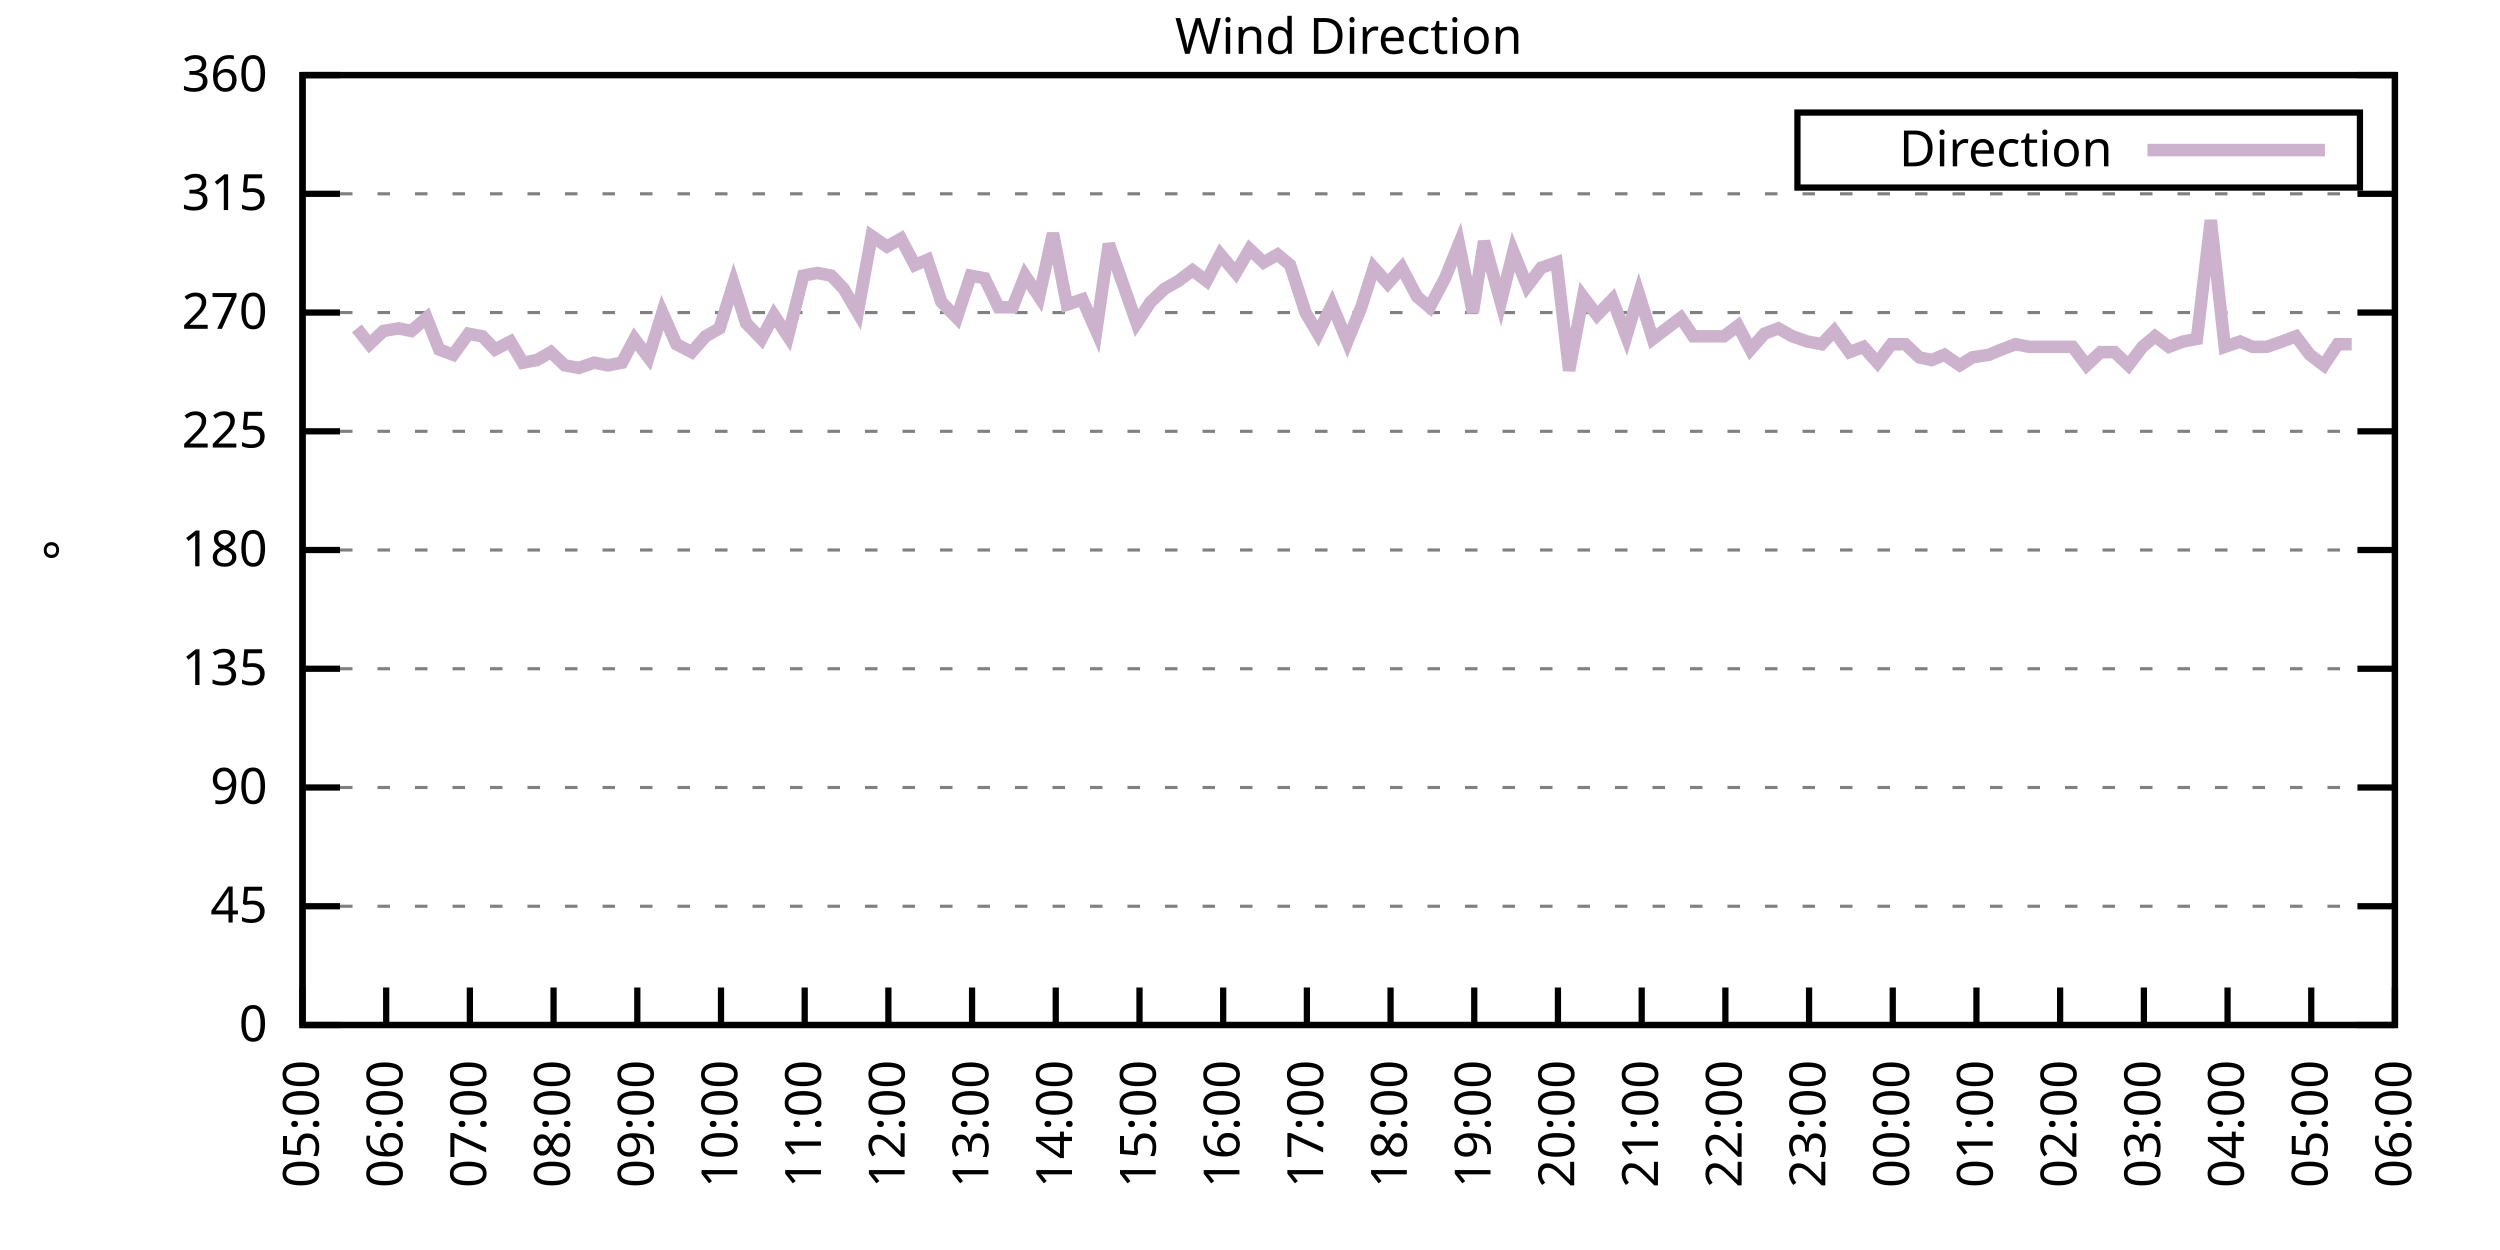
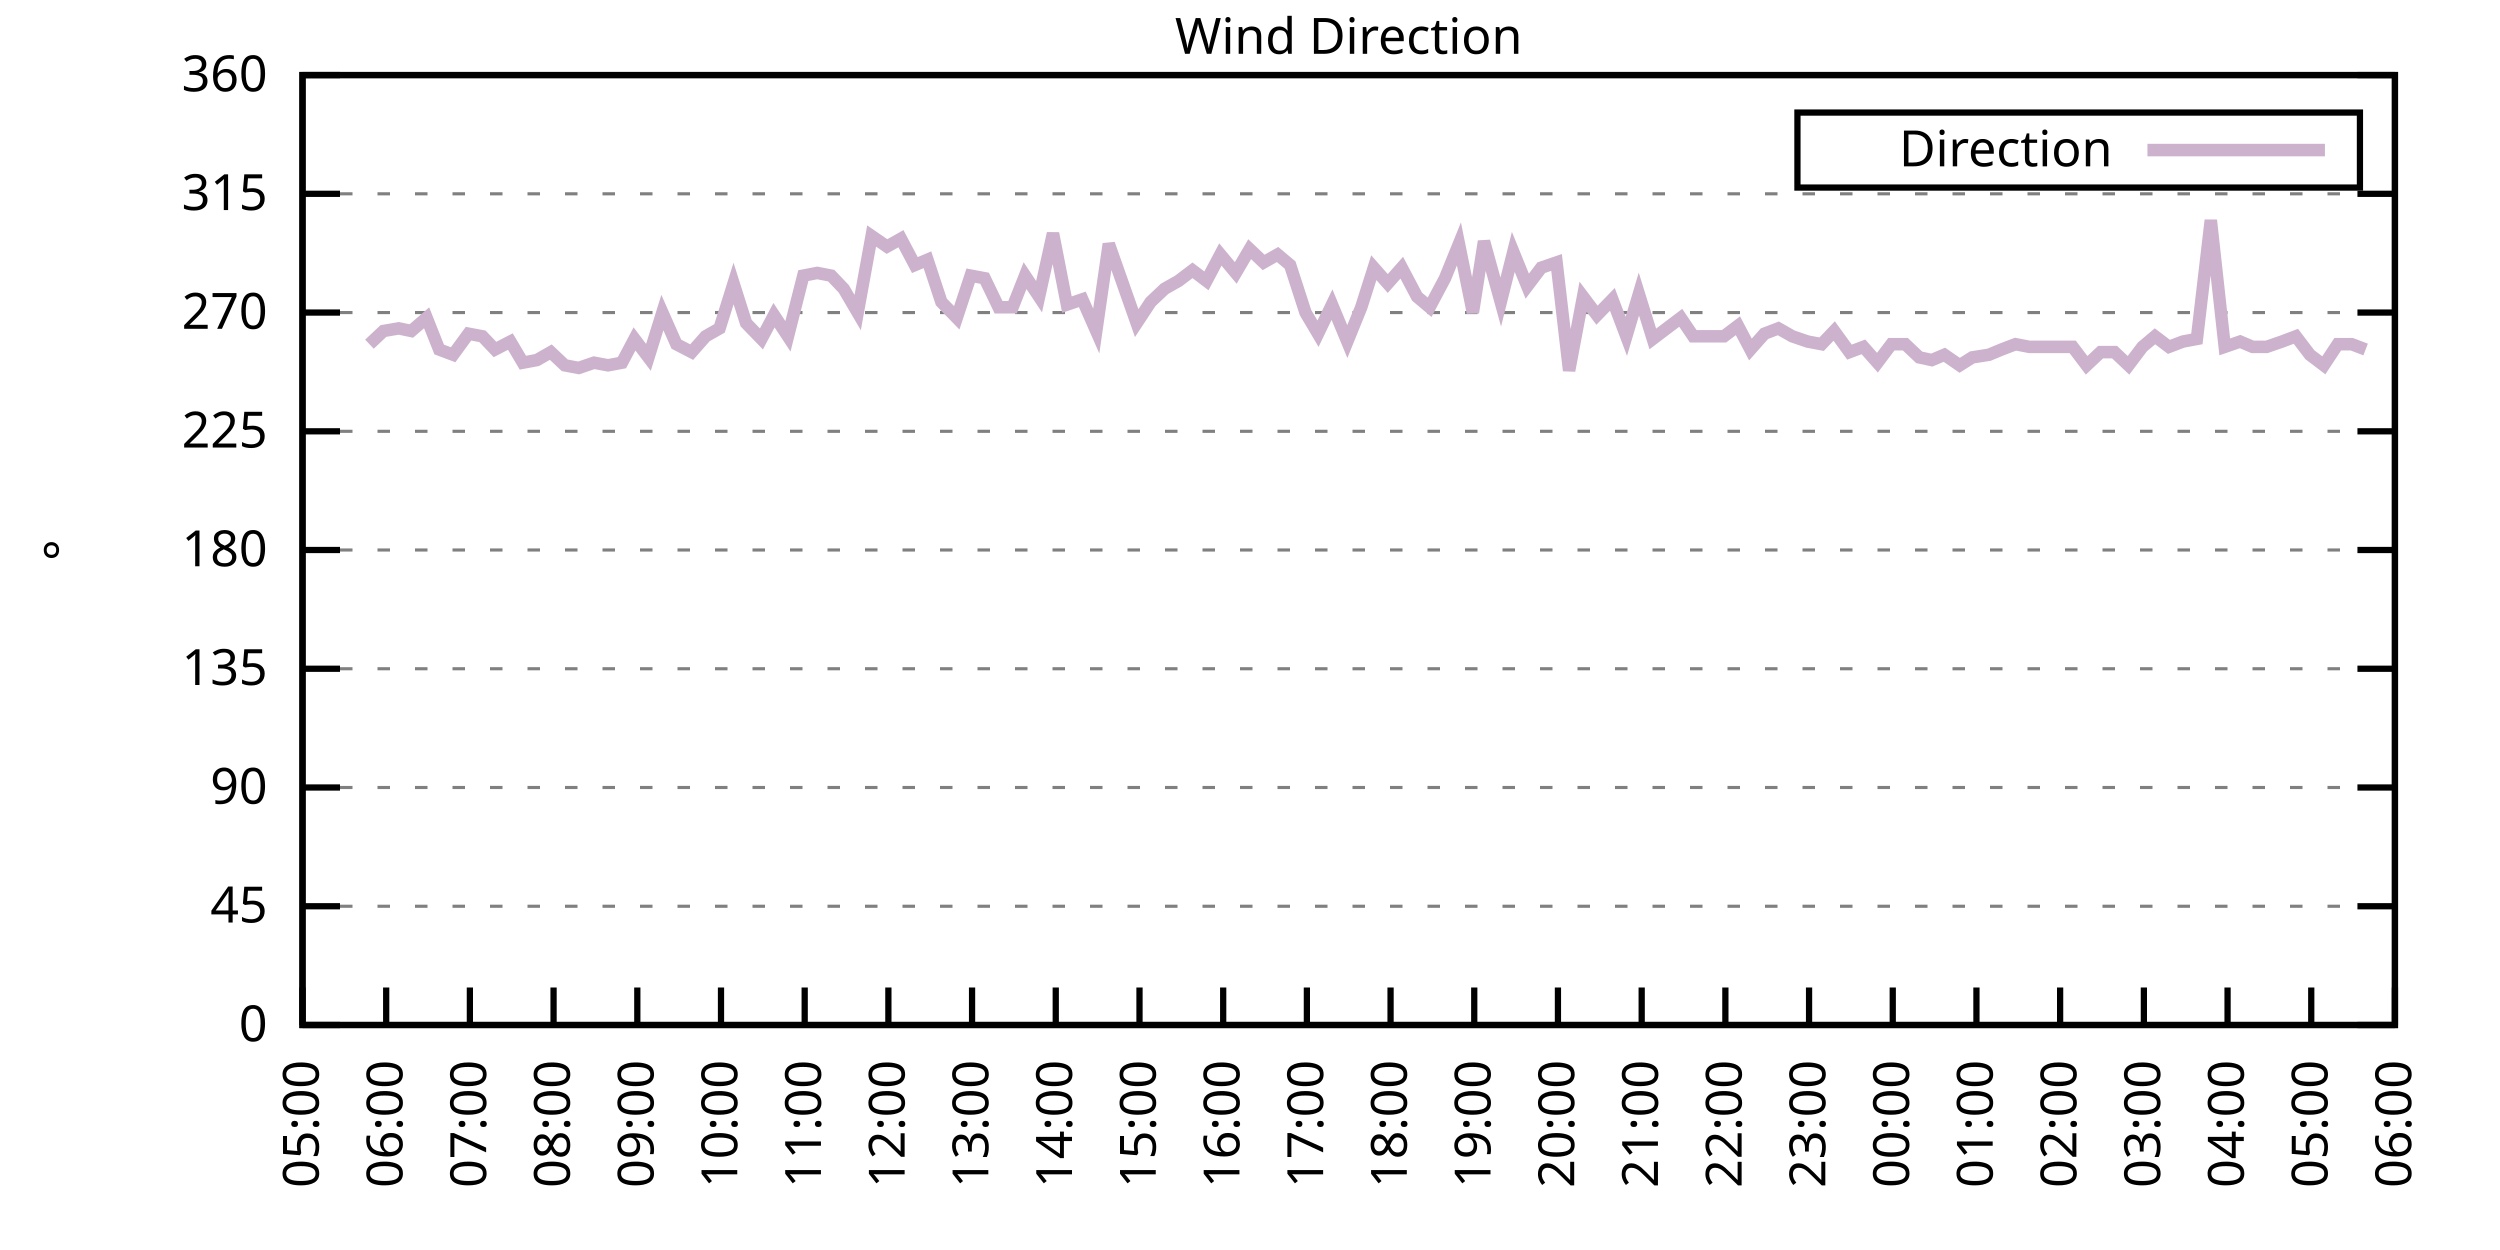
<svg xmlns="http://www.w3.org/2000/svg" xmlns:xlink="http://www.w3.org/1999/xlink" width="400" height="200" viewBox="0 0 400 200">
  <g id="gnuplot_canvas">
    <rect x="0" y="0" width="400" height="200" fill="none" />
    <defs>
      <circle id="gpDot" r="0.5" stroke-width="0.5" stroke="currentColor" />
      <path id="gpPt0" stroke-width="0.333" stroke="currentColor" d="M-1,0 h2 M0,-1 v2" />
      <path id="gpPt1" stroke-width="0.333" stroke="currentColor" d="M-1,-1 L1,1 M1,-1 L-1,1" />
      <path id="gpPt2" stroke-width="0.333" stroke="currentColor" d="M-1,0 L1,0 M0,-1 L0,1 M-1,-1 L1,1 M-1,1 L1,-1" />
      <rect id="gpPt3" stroke-width="0.333" stroke="currentColor" x="-1" y="-1" width="2" height="2" />
      <rect id="gpPt4" stroke-width="0.333" stroke="currentColor" fill="currentColor" x="-1" y="-1" width="2" height="2" />
      <circle id="gpPt5" stroke-width="0.333" stroke="currentColor" cx="0" cy="0" r="1" />
      <use xlink:href="#gpPt5" id="gpPt6" fill="currentColor" stroke="none" />
      <path id="gpPt7" stroke-width="0.333" stroke="currentColor" d="M0,-1.33 L-1.33,0.67 L1.33,0.67 z" />
      <use xlink:href="#gpPt7" id="gpPt8" fill="currentColor" stroke="none" />
      <use xlink:href="#gpPt7" id="gpPt9" stroke="currentColor" transform="rotate(180)" />
      <use xlink:href="#gpPt9" id="gpPt10" fill="currentColor" stroke="none" />
      <use xlink:href="#gpPt3" id="gpPt11" stroke="currentColor" transform="rotate(45)" />
      <use xlink:href="#gpPt11" id="gpPt12" fill="currentColor" stroke="none" />
      <path id="gpPt13" stroke-width="0.333" stroke="currentColor" d="M0,1.330 L1.265,0.411 L0.782,-1.067 L-0.782,-1.076 L-1.265,0.411 z" />
      <use xlink:href="#gpPt13" id="gpPt14" fill="currentColor" stroke="none" />
      <filter id="textbox" filterUnits="objectBoundingBox" x="0" y="0" height="1" width="1">
        <feFlood flood-color="white" flood-opacity="1" result="bgnd" />
        <feComposite in="SourceGraphic" in2="bgnd" operator="atop" />
      </filter>
      <filter id="greybox" filterUnits="objectBoundingBox" x="0" y="0" height="1" width="1">
        <feFlood flood-color="lightgrey" flood-opacity="1" result="grey" />
        <feComposite in="SourceGraphic" in2="grey" operator="atop" />
      </filter>
    </defs>
    <g fill="none" color="white" stroke="currentColor" stroke-width="1.00" stroke-linecap="butt" stroke-linejoin="miter">
</g>
    <g fill="none" color="black" stroke="currentColor" stroke-width="1.00" stroke-linecap="butt" stroke-linejoin="miter">
      <g stroke="none" shape-rendering="crispEdges">
        <polygon fill="rgb(255, 255, 255)" points="48.40,164.00 383.18,164.00 383.18,12.02 48.40,12.02 " />
      </g>
    </g>
    <g fill="none" color="black" stroke="currentColor" stroke-width="1.00" stroke-linecap="butt" stroke-linejoin="miter">
</g>
    <g fill="none" color="black" stroke="black" stroke-width="0.50" stroke-linecap="butt" stroke-linejoin="miter">
</g>
    <g fill="none" color="gray" stroke="currentColor" stroke-width="0.50" stroke-linecap="butt" stroke-linejoin="miter">
      <path stroke="gray" stroke-dasharray="2,4" class="gridline" d="M48.40,164.00 L383.19,164.00  " />
    </g>
    <g fill="none" color="gray" stroke="gray" stroke-width="1.00" stroke-linecap="butt" stroke-linejoin="miter">
</g>
    <g fill="none" color="black" stroke="currentColor" stroke-width="1.00" stroke-linecap="butt" stroke-linejoin="miter">
      <path stroke="black" d="M48.40,164.00 L54.40,164.00 M383.19,164.00 L377.19,164.00  " />
      <g transform="translate(42.80,166.60)" stroke="none" fill="black" font-family="Sans" font-size="8.00" text-anchor="end">
        <text>
          <tspan font-family="Sans"> 0</tspan>
        </text>
      </g>
    </g>
    <g fill="none" color="black" stroke="currentColor" stroke-width="1.00" stroke-linecap="butt" stroke-linejoin="miter">
</g>
    <g fill="none" color="black" stroke="black" stroke-width="0.50" stroke-linecap="butt" stroke-linejoin="miter">
</g>
    <g fill="none" color="gray" stroke="currentColor" stroke-width="0.50" stroke-linecap="butt" stroke-linejoin="miter">
      <path stroke="gray" stroke-dasharray="2,4" class="gridline" d="M48.40,145.00 L383.19,145.00  " />
    </g>
    <g fill="none" color="gray" stroke="gray" stroke-width="1.00" stroke-linecap="butt" stroke-linejoin="miter">
</g>
    <g fill="none" color="black" stroke="currentColor" stroke-width="1.00" stroke-linecap="butt" stroke-linejoin="miter">
      <path stroke="black" d="M48.40,145.00 L54.40,145.00 M383.19,145.00 L377.19,145.00  " />
      <g transform="translate(42.80,147.60)" stroke="none" fill="black" font-family="Sans" font-size="8.00" text-anchor="end">
        <text>
          <tspan font-family="Sans"> 45</tspan>
        </text>
      </g>
    </g>
    <g fill="none" color="black" stroke="currentColor" stroke-width="1.00" stroke-linecap="butt" stroke-linejoin="miter">
</g>
    <g fill="none" color="black" stroke="black" stroke-width="0.50" stroke-linecap="butt" stroke-linejoin="miter">
</g>
    <g fill="none" color="gray" stroke="currentColor" stroke-width="0.50" stroke-linecap="butt" stroke-linejoin="miter">
      <path stroke="gray" stroke-dasharray="2,4" class="gridline" d="M48.40,126.00 L383.19,126.00  " />
    </g>
    <g fill="none" color="gray" stroke="gray" stroke-width="1.00" stroke-linecap="butt" stroke-linejoin="miter">
</g>
    <g fill="none" color="black" stroke="currentColor" stroke-width="1.00" stroke-linecap="butt" stroke-linejoin="miter">
      <path stroke="black" d="M48.40,126.00 L54.40,126.00 M383.19,126.00 L377.19,126.00  " />
      <g transform="translate(42.80,128.60)" stroke="none" fill="black" font-family="Sans" font-size="8.00" text-anchor="end">
        <text>
          <tspan font-family="Sans"> 90</tspan>
        </text>
      </g>
    </g>
    <g fill="none" color="black" stroke="currentColor" stroke-width="1.00" stroke-linecap="butt" stroke-linejoin="miter">
</g>
    <g fill="none" color="black" stroke="black" stroke-width="0.50" stroke-linecap="butt" stroke-linejoin="miter">
</g>
    <g fill="none" color="gray" stroke="currentColor" stroke-width="0.50" stroke-linecap="butt" stroke-linejoin="miter">
      <path stroke="gray" stroke-dasharray="2,4" class="gridline" d="M48.40,107.00 L383.19,107.00  " />
    </g>
    <g fill="none" color="gray" stroke="gray" stroke-width="1.00" stroke-linecap="butt" stroke-linejoin="miter">
</g>
    <g fill="none" color="black" stroke="currentColor" stroke-width="1.00" stroke-linecap="butt" stroke-linejoin="miter">
      <path stroke="black" d="M48.40,107.00 L54.40,107.00 M383.19,107.00 L377.19,107.00  " />
      <g transform="translate(42.80,109.60)" stroke="none" fill="black" font-family="Sans" font-size="8.00" text-anchor="end">
        <text>
          <tspan font-family="Sans"> 135</tspan>
        </text>
      </g>
    </g>
    <g fill="none" color="black" stroke="currentColor" stroke-width="1.00" stroke-linecap="butt" stroke-linejoin="miter">
</g>
    <g fill="none" color="black" stroke="black" stroke-width="0.50" stroke-linecap="butt" stroke-linejoin="miter">
</g>
    <g fill="none" color="gray" stroke="currentColor" stroke-width="0.50" stroke-linecap="butt" stroke-linejoin="miter">
      <path stroke="gray" stroke-dasharray="2,4" class="gridline" d="M48.40,88.00 L383.19,88.00  " />
    </g>
    <g fill="none" color="gray" stroke="gray" stroke-width="1.00" stroke-linecap="butt" stroke-linejoin="miter">
</g>
    <g fill="none" color="black" stroke="currentColor" stroke-width="1.00" stroke-linecap="butt" stroke-linejoin="miter">
      <path stroke="black" d="M48.40,88.00 L54.40,88.00 M383.19,88.00 L377.19,88.00  " />
      <g transform="translate(42.80,90.60)" stroke="none" fill="black" font-family="Sans" font-size="8.00" text-anchor="end">
        <text>
          <tspan font-family="Sans"> 180</tspan>
        </text>
      </g>
    </g>
    <g fill="none" color="black" stroke="currentColor" stroke-width="1.00" stroke-linecap="butt" stroke-linejoin="miter">
</g>
    <g fill="none" color="black" stroke="black" stroke-width="0.50" stroke-linecap="butt" stroke-linejoin="miter">
</g>
    <g fill="none" color="gray" stroke="currentColor" stroke-width="0.50" stroke-linecap="butt" stroke-linejoin="miter">
      <path stroke="gray" stroke-dasharray="2,4" class="gridline" d="M48.40,69.01 L383.19,69.01  " />
    </g>
    <g fill="none" color="gray" stroke="gray" stroke-width="1.00" stroke-linecap="butt" stroke-linejoin="miter">
</g>
    <g fill="none" color="black" stroke="currentColor" stroke-width="1.00" stroke-linecap="butt" stroke-linejoin="miter">
      <path stroke="black" d="M48.40,69.01 L54.40,69.01 M383.19,69.01 L377.19,69.01  " />
      <g transform="translate(42.80,71.61)" stroke="none" fill="black" font-family="Sans" font-size="8.00" text-anchor="end">
        <text>
          <tspan font-family="Sans"> 225</tspan>
        </text>
      </g>
    </g>
    <g fill="none" color="black" stroke="currentColor" stroke-width="1.00" stroke-linecap="butt" stroke-linejoin="miter">
</g>
    <g fill="none" color="black" stroke="black" stroke-width="0.50" stroke-linecap="butt" stroke-linejoin="miter">
</g>
    <g fill="none" color="gray" stroke="currentColor" stroke-width="0.50" stroke-linecap="butt" stroke-linejoin="miter">
      <path stroke="gray" stroke-dasharray="2,4" class="gridline" d="M48.40,50.01 L383.19,50.01  " />
    </g>
    <g fill="none" color="gray" stroke="gray" stroke-width="1.00" stroke-linecap="butt" stroke-linejoin="miter">
</g>
    <g fill="none" color="black" stroke="currentColor" stroke-width="1.00" stroke-linecap="butt" stroke-linejoin="miter">
      <path stroke="black" d="M48.40,50.01 L54.40,50.01 M383.19,50.01 L377.19,50.01  " />
      <g transform="translate(42.80,52.61)" stroke="none" fill="black" font-family="Sans" font-size="8.00" text-anchor="end">
        <text>
          <tspan font-family="Sans"> 270</tspan>
        </text>
      </g>
    </g>
    <g fill="none" color="black" stroke="currentColor" stroke-width="1.00" stroke-linecap="butt" stroke-linejoin="miter">
</g>
    <g fill="none" color="black" stroke="black" stroke-width="0.50" stroke-linecap="butt" stroke-linejoin="miter">
</g>
    <g fill="none" color="gray" stroke="currentColor" stroke-width="0.50" stroke-linecap="butt" stroke-linejoin="miter">
      <path stroke="gray" stroke-dasharray="2,4" class="gridline" d="M48.40,31.01 L383.19,31.01  " />
    </g>
    <g fill="none" color="gray" stroke="gray" stroke-width="1.00" stroke-linecap="butt" stroke-linejoin="miter">
</g>
    <g fill="none" color="black" stroke="currentColor" stroke-width="1.00" stroke-linecap="butt" stroke-linejoin="miter">
      <path stroke="black" d="M48.40,31.01 L54.40,31.01 M383.19,31.01 L377.19,31.01  " />
      <g transform="translate(42.80,33.61)" stroke="none" fill="black" font-family="Sans" font-size="8.00" text-anchor="end">
        <text>
          <tspan font-family="Sans"> 315</tspan>
        </text>
      </g>
    </g>
    <g fill="none" color="black" stroke="currentColor" stroke-width="1.00" stroke-linecap="butt" stroke-linejoin="miter">
</g>
    <g fill="none" color="black" stroke="black" stroke-width="0.50" stroke-linecap="butt" stroke-linejoin="miter">
</g>
    <g fill="none" color="gray" stroke="currentColor" stroke-width="0.50" stroke-linecap="butt" stroke-linejoin="miter">
      <path stroke="gray" stroke-dasharray="2,4" class="gridline" d="M48.40,12.01 L383.19,12.01  " />
    </g>
    <g fill="none" color="gray" stroke="gray" stroke-width="1.00" stroke-linecap="butt" stroke-linejoin="miter">
</g>
    <g fill="none" color="black" stroke="currentColor" stroke-width="1.00" stroke-linecap="butt" stroke-linejoin="miter">
      <path stroke="black" d="M48.40,12.01 L54.40,12.01 M383.19,12.01 L377.19,12.01  " />
      <g transform="translate(42.80,14.61)" stroke="none" fill="black" font-family="Sans" font-size="8.00" text-anchor="end">
        <text>
          <tspan font-family="Sans"> 360</tspan>
        </text>
      </g>
    </g>
    <g fill="none" color="black" stroke="currentColor" stroke-width="1.00" stroke-linecap="butt" stroke-linejoin="miter">
      <path stroke="black" d="M48.40,164.00 L48.40,158.00  " />
      <g transform="translate(51.00,169.60) rotate(270.00)" stroke="none" fill="black" font-family="Sans" font-size="8.00" text-anchor="end">
        <text>
          <tspan font-family="Sans">05:00</tspan>
        </text>
      </g>
    </g>
    <g fill="none" color="black" stroke="currentColor" stroke-width="1.00" stroke-linecap="butt" stroke-linejoin="miter">
      <path stroke="black" d="M61.79,164.00 L61.79,158.00  " />
      <g transform="translate(64.39,169.60) rotate(270.00)" stroke="none" fill="black" font-family="Sans" font-size="8.00" text-anchor="end">
        <text>
          <tspan font-family="Sans">06:00</tspan>
        </text>
      </g>
    </g>
    <g fill="none" color="black" stroke="currentColor" stroke-width="1.00" stroke-linecap="butt" stroke-linejoin="miter">
      <path stroke="black" d="M75.18,164.00 L75.18,158.00  " />
      <g transform="translate(77.78,169.60) rotate(270.00)" stroke="none" fill="black" font-family="Sans" font-size="8.00" text-anchor="end">
        <text>
          <tspan font-family="Sans">07:00</tspan>
        </text>
      </g>
    </g>
    <g fill="none" color="black" stroke="currentColor" stroke-width="1.00" stroke-linecap="butt" stroke-linejoin="miter">
      <path stroke="black" d="M88.57,164.00 L88.57,158.00  " />
      <g transform="translate(91.17,169.60) rotate(270.00)" stroke="none" fill="black" font-family="Sans" font-size="8.00" text-anchor="end">
        <text>
          <tspan font-family="Sans">08:00</tspan>
        </text>
      </g>
    </g>
    <g fill="none" color="black" stroke="currentColor" stroke-width="1.00" stroke-linecap="butt" stroke-linejoin="miter">
      <path stroke="black" d="M101.97,164.00 L101.97,158.00  " />
      <g transform="translate(104.57,169.60) rotate(270.00)" stroke="none" fill="black" font-family="Sans" font-size="8.00" text-anchor="end">
        <text>
          <tspan font-family="Sans">09:00</tspan>
        </text>
      </g>
    </g>
    <g fill="none" color="black" stroke="currentColor" stroke-width="1.00" stroke-linecap="butt" stroke-linejoin="miter">
      <path stroke="black" d="M115.36,164.00 L115.36,158.00  " />
      <g transform="translate(117.96,169.60) rotate(270.00)" stroke="none" fill="black" font-family="Sans" font-size="8.00" text-anchor="end">
        <text>
          <tspan font-family="Sans">10:00</tspan>
        </text>
      </g>
    </g>
    <g fill="none" color="black" stroke="currentColor" stroke-width="1.00" stroke-linecap="butt" stroke-linejoin="miter">
      <path stroke="black" d="M128.75,164.00 L128.75,158.00  " />
      <g transform="translate(131.35,169.60) rotate(270.00)" stroke="none" fill="black" font-family="Sans" font-size="8.00" text-anchor="end">
        <text>
          <tspan font-family="Sans">11:00</tspan>
        </text>
      </g>
    </g>
    <g fill="none" color="black" stroke="currentColor" stroke-width="1.00" stroke-linecap="butt" stroke-linejoin="miter">
      <path stroke="black" d="M142.14,164.00 L142.14,158.00  " />
      <g transform="translate(144.74,169.60) rotate(270.00)" stroke="none" fill="black" font-family="Sans" font-size="8.00" text-anchor="end">
        <text>
          <tspan font-family="Sans">12:00</tspan>
        </text>
      </g>
    </g>
    <g fill="none" color="black" stroke="currentColor" stroke-width="1.00" stroke-linecap="butt" stroke-linejoin="miter">
      <path stroke="black" d="M155.53,164.00 L155.53,158.00  " />
      <g transform="translate(158.13,169.60) rotate(270.00)" stroke="none" fill="black" font-family="Sans" font-size="8.00" text-anchor="end">
        <text>
          <tspan font-family="Sans">13:00</tspan>
        </text>
      </g>
    </g>
    <g fill="none" color="black" stroke="currentColor" stroke-width="1.00" stroke-linecap="butt" stroke-linejoin="miter">
      <path stroke="black" d="M168.92,164.00 L168.92,158.00  " />
      <g transform="translate(171.52,169.60) rotate(270.00)" stroke="none" fill="black" font-family="Sans" font-size="8.00" text-anchor="end">
        <text>
          <tspan font-family="Sans">14:00</tspan>
        </text>
      </g>
    </g>
    <g fill="none" color="black" stroke="currentColor" stroke-width="1.00" stroke-linecap="butt" stroke-linejoin="miter">
      <path stroke="black" d="M182.32,164.00 L182.32,158.00  " />
      <g transform="translate(184.92,169.60) rotate(270.00)" stroke="none" fill="black" font-family="Sans" font-size="8.00" text-anchor="end">
        <text>
          <tspan font-family="Sans">15:00</tspan>
        </text>
      </g>
    </g>
    <g fill="none" color="black" stroke="currentColor" stroke-width="1.00" stroke-linecap="butt" stroke-linejoin="miter">
      <path stroke="black" d="M195.71,164.00 L195.71,158.00  " />
      <g transform="translate(198.31,169.60) rotate(270.00)" stroke="none" fill="black" font-family="Sans" font-size="8.00" text-anchor="end">
        <text>
          <tspan font-family="Sans">16:00</tspan>
        </text>
      </g>
    </g>
    <g fill="none" color="black" stroke="currentColor" stroke-width="1.00" stroke-linecap="butt" stroke-linejoin="miter">
      <path stroke="black" d="M209.10,164.00 L209.10,158.00  " />
      <g transform="translate(211.70,169.60) rotate(270.00)" stroke="none" fill="black" font-family="Sans" font-size="8.00" text-anchor="end">
        <text>
          <tspan font-family="Sans">17:00</tspan>
        </text>
      </g>
    </g>
    <g fill="none" color="black" stroke="currentColor" stroke-width="1.00" stroke-linecap="butt" stroke-linejoin="miter">
      <path stroke="black" d="M222.49,164.00 L222.49,158.00  " />
      <g transform="translate(225.09,169.60) rotate(270.00)" stroke="none" fill="black" font-family="Sans" font-size="8.00" text-anchor="end">
        <text>
          <tspan font-family="Sans">18:00</tspan>
        </text>
      </g>
    </g>
    <g fill="none" color="black" stroke="currentColor" stroke-width="1.00" stroke-linecap="butt" stroke-linejoin="miter">
      <path stroke="black" d="M235.88,164.00 L235.88,158.00  " />
      <g transform="translate(238.48,169.60) rotate(270.00)" stroke="none" fill="black" font-family="Sans" font-size="8.00" text-anchor="end">
        <text>
          <tspan font-family="Sans">19:00</tspan>
        </text>
      </g>
    </g>
    <g fill="none" color="black" stroke="currentColor" stroke-width="1.00" stroke-linecap="butt" stroke-linejoin="miter">
      <path stroke="black" d="M249.27,164.00 L249.27,158.00  " />
      <g transform="translate(251.87,169.60) rotate(270.00)" stroke="none" fill="black" font-family="Sans" font-size="8.00" text-anchor="end">
        <text>
          <tspan font-family="Sans">20:00</tspan>
        </text>
      </g>
    </g>
    <g fill="none" color="black" stroke="currentColor" stroke-width="1.00" stroke-linecap="butt" stroke-linejoin="miter">
      <path stroke="black" d="M262.67,164.00 L262.67,158.00  " />
      <g transform="translate(265.27,169.60) rotate(270.00)" stroke="none" fill="black" font-family="Sans" font-size="8.00" text-anchor="end">
        <text>
          <tspan font-family="Sans">21:00</tspan>
        </text>
      </g>
    </g>
    <g fill="none" color="black" stroke="currentColor" stroke-width="1.00" stroke-linecap="butt" stroke-linejoin="miter">
      <path stroke="black" d="M276.06,164.00 L276.06,158.00  " />
      <g transform="translate(278.66,169.60) rotate(270.00)" stroke="none" fill="black" font-family="Sans" font-size="8.00" text-anchor="end">
        <text>
          <tspan font-family="Sans">22:00</tspan>
        </text>
      </g>
    </g>
    <g fill="none" color="black" stroke="currentColor" stroke-width="1.00" stroke-linecap="butt" stroke-linejoin="miter">
      <path stroke="black" d="M289.45,164.00 L289.45,158.00  " />
      <g transform="translate(292.05,169.60) rotate(270.00)" stroke="none" fill="black" font-family="Sans" font-size="8.00" text-anchor="end">
        <text>
          <tspan font-family="Sans">23:00</tspan>
        </text>
      </g>
    </g>
    <g fill="none" color="black" stroke="currentColor" stroke-width="1.00" stroke-linecap="butt" stroke-linejoin="miter">
      <path stroke="black" d="M302.84,164.00 L302.84,158.00  " />
      <g transform="translate(305.44,169.60) rotate(270.00)" stroke="none" fill="black" font-family="Sans" font-size="8.00" text-anchor="end">
        <text>
          <tspan font-family="Sans">00:00</tspan>
        </text>
      </g>
    </g>
    <g fill="none" color="black" stroke="currentColor" stroke-width="1.00" stroke-linecap="butt" stroke-linejoin="miter">
      <path stroke="black" d="M316.23,164.00 L316.23,158.00  " />
      <g transform="translate(318.83,169.60) rotate(270.00)" stroke="none" fill="black" font-family="Sans" font-size="8.00" text-anchor="end">
        <text>
          <tspan font-family="Sans">01:00</tspan>
        </text>
      </g>
    </g>
    <g fill="none" color="black" stroke="currentColor" stroke-width="1.00" stroke-linecap="butt" stroke-linejoin="miter">
      <path stroke="black" d="M329.62,164.00 L329.62,158.00  " />
      <g transform="translate(332.22,169.60) rotate(270.00)" stroke="none" fill="black" font-family="Sans" font-size="8.00" text-anchor="end">
        <text>
          <tspan font-family="Sans">02:00</tspan>
        </text>
      </g>
    </g>
    <g fill="none" color="black" stroke="currentColor" stroke-width="1.00" stroke-linecap="butt" stroke-linejoin="miter">
      <path stroke="black" d="M343.02,164.00 L343.02,158.00  " />
      <g transform="translate(345.62,169.60) rotate(270.00)" stroke="none" fill="black" font-family="Sans" font-size="8.00" text-anchor="end">
        <text>
          <tspan font-family="Sans">03:00</tspan>
        </text>
      </g>
    </g>
    <g fill="none" color="black" stroke="currentColor" stroke-width="1.00" stroke-linecap="butt" stroke-linejoin="miter">
      <path stroke="black" d="M356.41,164.00 L356.41,158.00  " />
      <g transform="translate(359.01,169.60) rotate(270.00)" stroke="none" fill="black" font-family="Sans" font-size="8.00" text-anchor="end">
        <text>
          <tspan font-family="Sans">04:00</tspan>
        </text>
      </g>
    </g>
    <g fill="none" color="black" stroke="currentColor" stroke-width="1.00" stroke-linecap="butt" stroke-linejoin="miter">
      <path stroke="black" d="M369.80,164.00 L369.80,158.00  " />
      <g transform="translate(372.40,169.60) rotate(270.00)" stroke="none" fill="black" font-family="Sans" font-size="8.00" text-anchor="end">
        <text>
          <tspan font-family="Sans">05:00</tspan>
        </text>
      </g>
    </g>
    <g fill="none" color="black" stroke="currentColor" stroke-width="1.00" stroke-linecap="butt" stroke-linejoin="miter">
      <path stroke="black" d="M383.19,164.00 L383.19,158.00  " />
      <g transform="translate(385.79,169.60) rotate(270.00)" stroke="none" fill="black" font-family="Sans" font-size="8.00" text-anchor="end">
        <text>
          <tspan font-family="Sans">06:00</tspan>
        </text>
      </g>
    </g>
    <g fill="none" color="black" stroke="currentColor" stroke-width="1.00" stroke-linecap="butt" stroke-linejoin="miter">
</g>
    <g fill="none" color="black" stroke="currentColor" stroke-width="1.00" stroke-linecap="butt" stroke-linejoin="miter">
      <path stroke="black" d="M48.40,12.01 L48.40,164.00 L383.19,164.00 L383.19,12.01 L48.40,12.01 Z  " />
    </g>
    <g fill="none" color="black" stroke="currentColor" stroke-width="1.00" stroke-linecap="butt" stroke-linejoin="miter">
</g>
    <g fill="none" color="black" stroke="currentColor" stroke-width="1.00" stroke-linecap="butt" stroke-linejoin="miter">
      <path stroke="black" d="M287.59,30.01 L287.59,18.01 L377.59,18.01 L377.59,30.01 L287.59,30.01 Z  " />
    </g>
    <g id="Wind_direction_plot_1">
      <g fill="none" color="white" stroke="black" stroke-width="2.00" stroke-linecap="butt" stroke-linejoin="miter">
</g>
      <g fill="none" color="black" stroke="currentColor" stroke-width="2.00" stroke-linecap="butt" stroke-linejoin="miter">
        <g transform="translate(337.99,26.61)" stroke="none" fill="black" font-family="Sans" font-size="8.00" text-anchor="end">
          <text>
            <tspan font-family="Sans">Direction</tspan>
          </text>
        </g>
      </g>
      <g fill="none" color="black" stroke="currentColor" stroke-width="2.00" stroke-linecap="butt" stroke-linejoin="miter">
-         <path stroke="rgb(204, 178, 204)" d="M343.59,24.01 L371.99,24.01 M57.10,52.54 L59.11,55.07 L61.35,52.96 L63.80,52.54 L65.81,52.96 L68.26,50.85   L70.27,55.92 L72.50,56.76 L74.96,53.39 L77.19,53.81 L79.20,55.92 L81.66,54.65 L83.66,58.03 L85.90,57.61   L88.13,56.34 L90.36,58.45 L92.59,58.87 L95.05,58.03 L97.28,58.45 L99.51,58.03 L101.52,54.23 L103.75,57.18   L105.98,50.01 L108.22,55.07 L110.67,56.34 L112.90,53.81 L115.13,52.54 L117.37,45.36 L119.38,51.70 L121.83,54.23   L123.84,50.43 L126.07,53.81 L128.53,44.10 L130.76,43.67 L132.99,44.10 L135.00,46.21 L137.23,50.01 L139.46,37.76   L141.92,39.45 L144.15,38.19 L146.38,42.41 L148.39,41.56 L150.62,48.32 L153.08,50.85 L155.31,44.10 L157.54,44.52   L159.77,49.16 L162.01,49.16 L164.01,44.10 L166.25,47.47 L168.48,37.34 L170.71,48.74 L173.17,47.90 L175.40,52.96   L177.41,39.03 L181.87,51.70 L184.10,48.32 L186.33,46.21 L188.57,44.94 L190.80,43.25 L193.03,44.94 L195.26,40.72   L197.72,43.67 L199.95,39.87 L202.18,41.99 L204.41,40.72 L206.42,42.41 L208.88,50.01 L210.88,53.39 L213.12,48.74   L215.57,54.65 L217.80,49.16 L219.81,42.83 L222.04,45.36 L224.28,42.83 L226.73,47.47 L228.74,49.16 L231.20,44.52   L233.43,39.03 L235.66,50.01 L237.44,38.61 L240.12,48.32 L242.13,40.30 L244.36,45.79 L246.60,42.83 L249.05,41.99   L251.06,59.30 L253.29,47.47 L255.52,50.43 L257.98,47.90 L260.21,53.81 L262.22,47.05 L264.45,54.23 L266.68,52.54   L268.92,50.85 L270.92,53.81 L273.38,53.81 L275.83,53.81 L278.07,52.12 L280.07,55.92 L282.31,53.39 L284.54,52.54   L286.77,53.81 L289.23,54.65 L291.46,55.07 L293.47,52.96 L295.92,56.34 L298.15,55.50 L300.39,58.03 L302.62,55.07   L304.85,55.07 L307.08,57.18 L309.09,57.61 L311.10,56.76 L313.55,58.45 L315.56,57.18 L318.24,56.76 L320.25,55.92   L322.48,55.07 L324.71,55.50 L326.95,55.50 L329.40,55.50 L331.63,55.50 L333.86,58.45 L336.10,56.34 L338.33,56.34   L340.56,58.45 L342.79,55.50 L344.80,53.81 L347.03,55.50 L349.26,54.65 L351.50,54.23 L353.73,35.23 L355.96,55.50   L358.42,54.65 L360.42,55.50 L362.66,55.50 L365.11,54.65 L367.34,53.81 L369.58,56.76 L371.81,58.45 L374.04,55.07   L376.27,55.07  " />
+         <path stroke="rgb(204, 178, 204)" d="M343.59,24.01 L371.99,24.01 M59.11,55.07 L61.35,52.96 L63.80,52.54 L65.81,52.96 L68.26,50.85 L70.27,55.92   L72.50,56.76 L74.96,53.39 L77.19,53.81 L79.20,55.92 L81.66,54.65 L83.66,58.03 L85.90,57.61 L88.13,56.34   L90.36,58.45 L92.59,58.87 L95.05,58.03 L97.28,58.45 L99.51,58.03 L101.52,54.23 L103.75,57.18 L105.98,50.01   L108.22,55.07 L110.67,56.34 L112.90,53.81 L115.13,52.54 L117.37,45.36 L119.38,51.70 L121.83,54.23 L123.84,50.43   L126.07,53.81 L128.53,44.10 L130.76,43.67 L132.99,44.10 L135.00,46.21 L137.23,50.01 L139.46,37.76 L141.92,39.45   L144.15,38.19 L146.38,42.41 L148.39,41.56 L150.62,48.32 L153.08,50.85 L155.31,44.10 L157.54,44.52 L159.77,49.16   L162.01,49.16 L164.01,44.10 L166.25,47.47 L168.48,37.34 L170.71,48.74 L173.17,47.90 L175.40,52.96 L177.41,39.03   L181.87,51.70 L184.10,48.32 L186.33,46.21 L188.57,44.94 L190.80,43.25 L193.03,44.94 L195.26,40.72 L197.72,43.67   L199.95,39.87 L202.18,41.99 L204.41,40.72 L206.42,42.41 L208.88,50.01 L210.88,53.39 L213.12,48.74 L215.57,54.65   L217.80,49.16 L219.81,42.83 L222.04,45.36 L224.28,42.83 L226.73,47.47 L228.74,49.16 L231.20,44.52 L233.43,39.03   L235.66,50.01 L237.44,38.61 L240.12,48.32 L242.13,40.30 L244.36,45.79 L246.60,42.83 L249.05,41.99 L251.06,59.30   L253.29,47.47 L255.52,50.43 L257.98,47.90 L260.21,53.81 L262.22,47.05 L264.45,54.23 L266.68,52.54 L268.92,50.85   L270.92,53.81 L273.38,53.81 L275.83,53.81 L278.07,52.12 L280.07,55.92 L282.31,53.39 L284.54,52.54 L286.77,53.81   L289.23,54.65 L291.46,55.07 L293.47,52.96 L295.92,56.34 L298.15,55.50 L300.39,58.03 L302.62,55.07 L304.85,55.07   L307.08,57.18 L309.09,57.61 L311.10,56.76 L313.55,58.45 L315.56,57.18 L318.24,56.76 L320.25,55.92 L322.48,55.07   L324.71,55.50 L326.95,55.50 L329.40,55.50 L331.63,55.50 L333.86,58.45 L336.10,56.34 L338.33,56.34 L340.56,58.45   L342.79,55.50 L344.80,53.81 L347.03,55.50 L349.26,54.65 L351.50,54.23 L353.73,35.23 L355.96,55.50 L358.42,54.65   L360.42,55.50 L362.66,55.50 L365.11,54.65 L367.34,53.81 L369.58,56.76 L371.81,58.45 L374.04,55.07 L376.27,55.07   L378.50,55.92  " />
      </g>
    </g>
    <g fill="none" color="black" stroke="currentColor" stroke-width="2.00" stroke-linecap="butt" stroke-linejoin="miter">
</g>
    <g fill="none" color="black" stroke="black" stroke-width="1.00" stroke-linecap="butt" stroke-linejoin="miter">
</g>
    <g fill="none" color="black" stroke="currentColor" stroke-width="1.00" stroke-linecap="butt" stroke-linejoin="miter">
      <path stroke="black" d="M48.40,12.01 L48.40,164.00 L383.19,164.00 L383.19,12.01 L48.40,12.01 Z  " />
      <g transform="translate(12.80,88.01) rotate(270.00)" stroke="none" fill="black" font-family="Sans" font-size="8.00" text-anchor="middle">
        <text>
          <tspan font-family="Sans">°</tspan>
        </text>
      </g>
    </g>
    <g fill="none" color="black" stroke="currentColor" stroke-width="1.00" stroke-linecap="butt" stroke-linejoin="miter">
</g>
    <g fill="none" color="black" stroke="currentColor" stroke-width="1.00" stroke-linecap="butt" stroke-linejoin="miter">
      <g transform="translate(215.79,8.61)" stroke="none" fill="black" font-family="Sans" font-size="8.00" text-anchor="middle">
        <text>
          <tspan font-family="Sans">Wind Direction</tspan>
        </text>
      </g>
    </g>
    <g fill="none" color="black" stroke="currentColor" stroke-width="1.00" stroke-linecap="butt" stroke-linejoin="miter">
</g>
  </g>
</svg>
